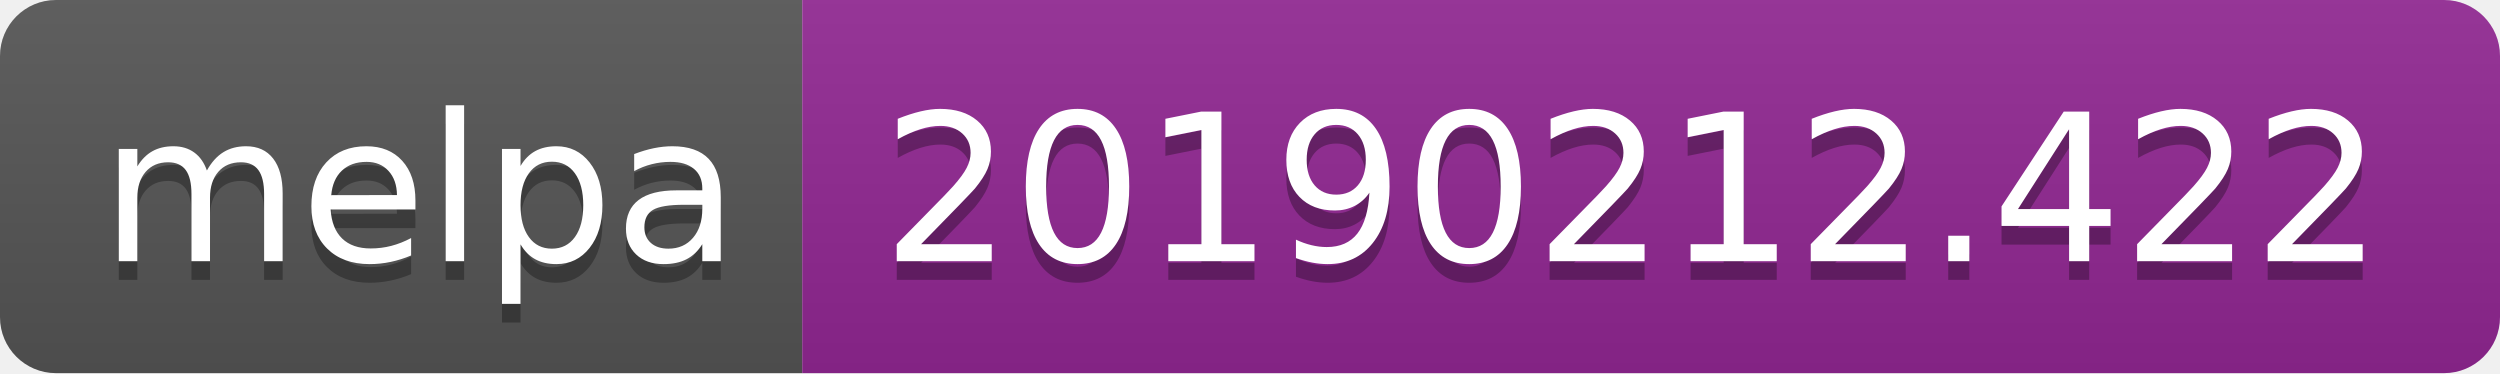
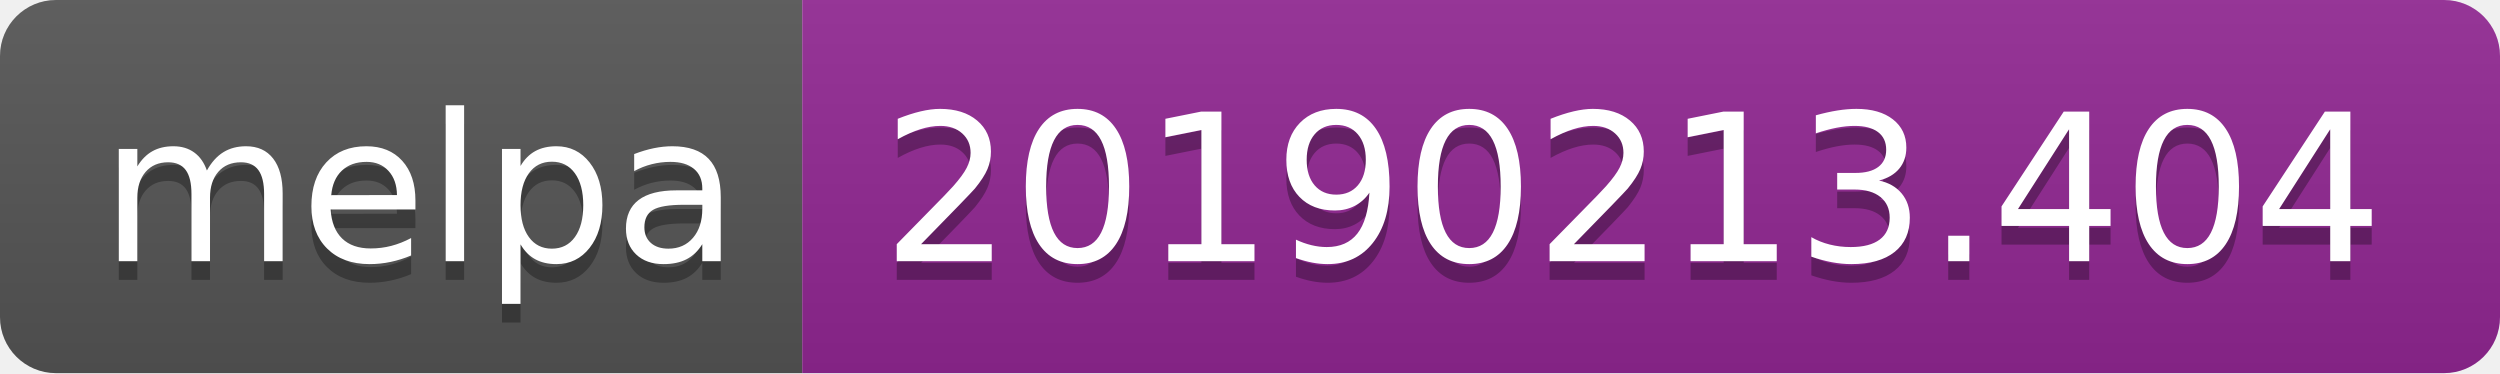
<svg xmlns="http://www.w3.org/2000/svg" width="134" height="20">
  <linearGradient id="b" x2="0" y2="100%">
    <stop offset="0" stop-color="#bbb" stop-opacity=".1" />
    <stop offset="1" stop-opacity=".1" />
  </linearGradient>
  <clipPath id="a">
    <rect width="134" height="20" rx="3" fill="#fff" />
  </clipPath>
  <g clip-path="url(#a)">
    <path fill="#555" d="M0 0h43v20H0z" />
    <path fill="#922793" d="M43 0h91v20H43z" />
    <path fill="url(#b)" d="M0 0h134v20H0z" />
  </g>
  <g fill="#fff" text-anchor="middle" font-family="DejaVu Sans,Verdana,Geneva,sans-serif" font-size="110">
    <text x="225" y="150" fill="#010101" fill-opacity=".3" transform="scale(.1)" textLength="330">melpa</text>
    <text x="225" y="140" transform="scale(.1)" textLength="330">melpa</text>
-     <text x="875" y="150" fill="#010101" fill-opacity=".3" transform="scale(.1)" textLength="810">20190212.422</text>
-     <text x="875" y="140" transform="scale(.1)" textLength="810">20190212.422</text>
+     <text x="875" y="150" fill="#010101" fill-opacity=".3" transform="scale(.1)" textLength="810">20190213.404</text>
+     <text x="875" y="140" transform="scale(.1)" textLength="810">20190213.404</text>
  </g>
</svg>
